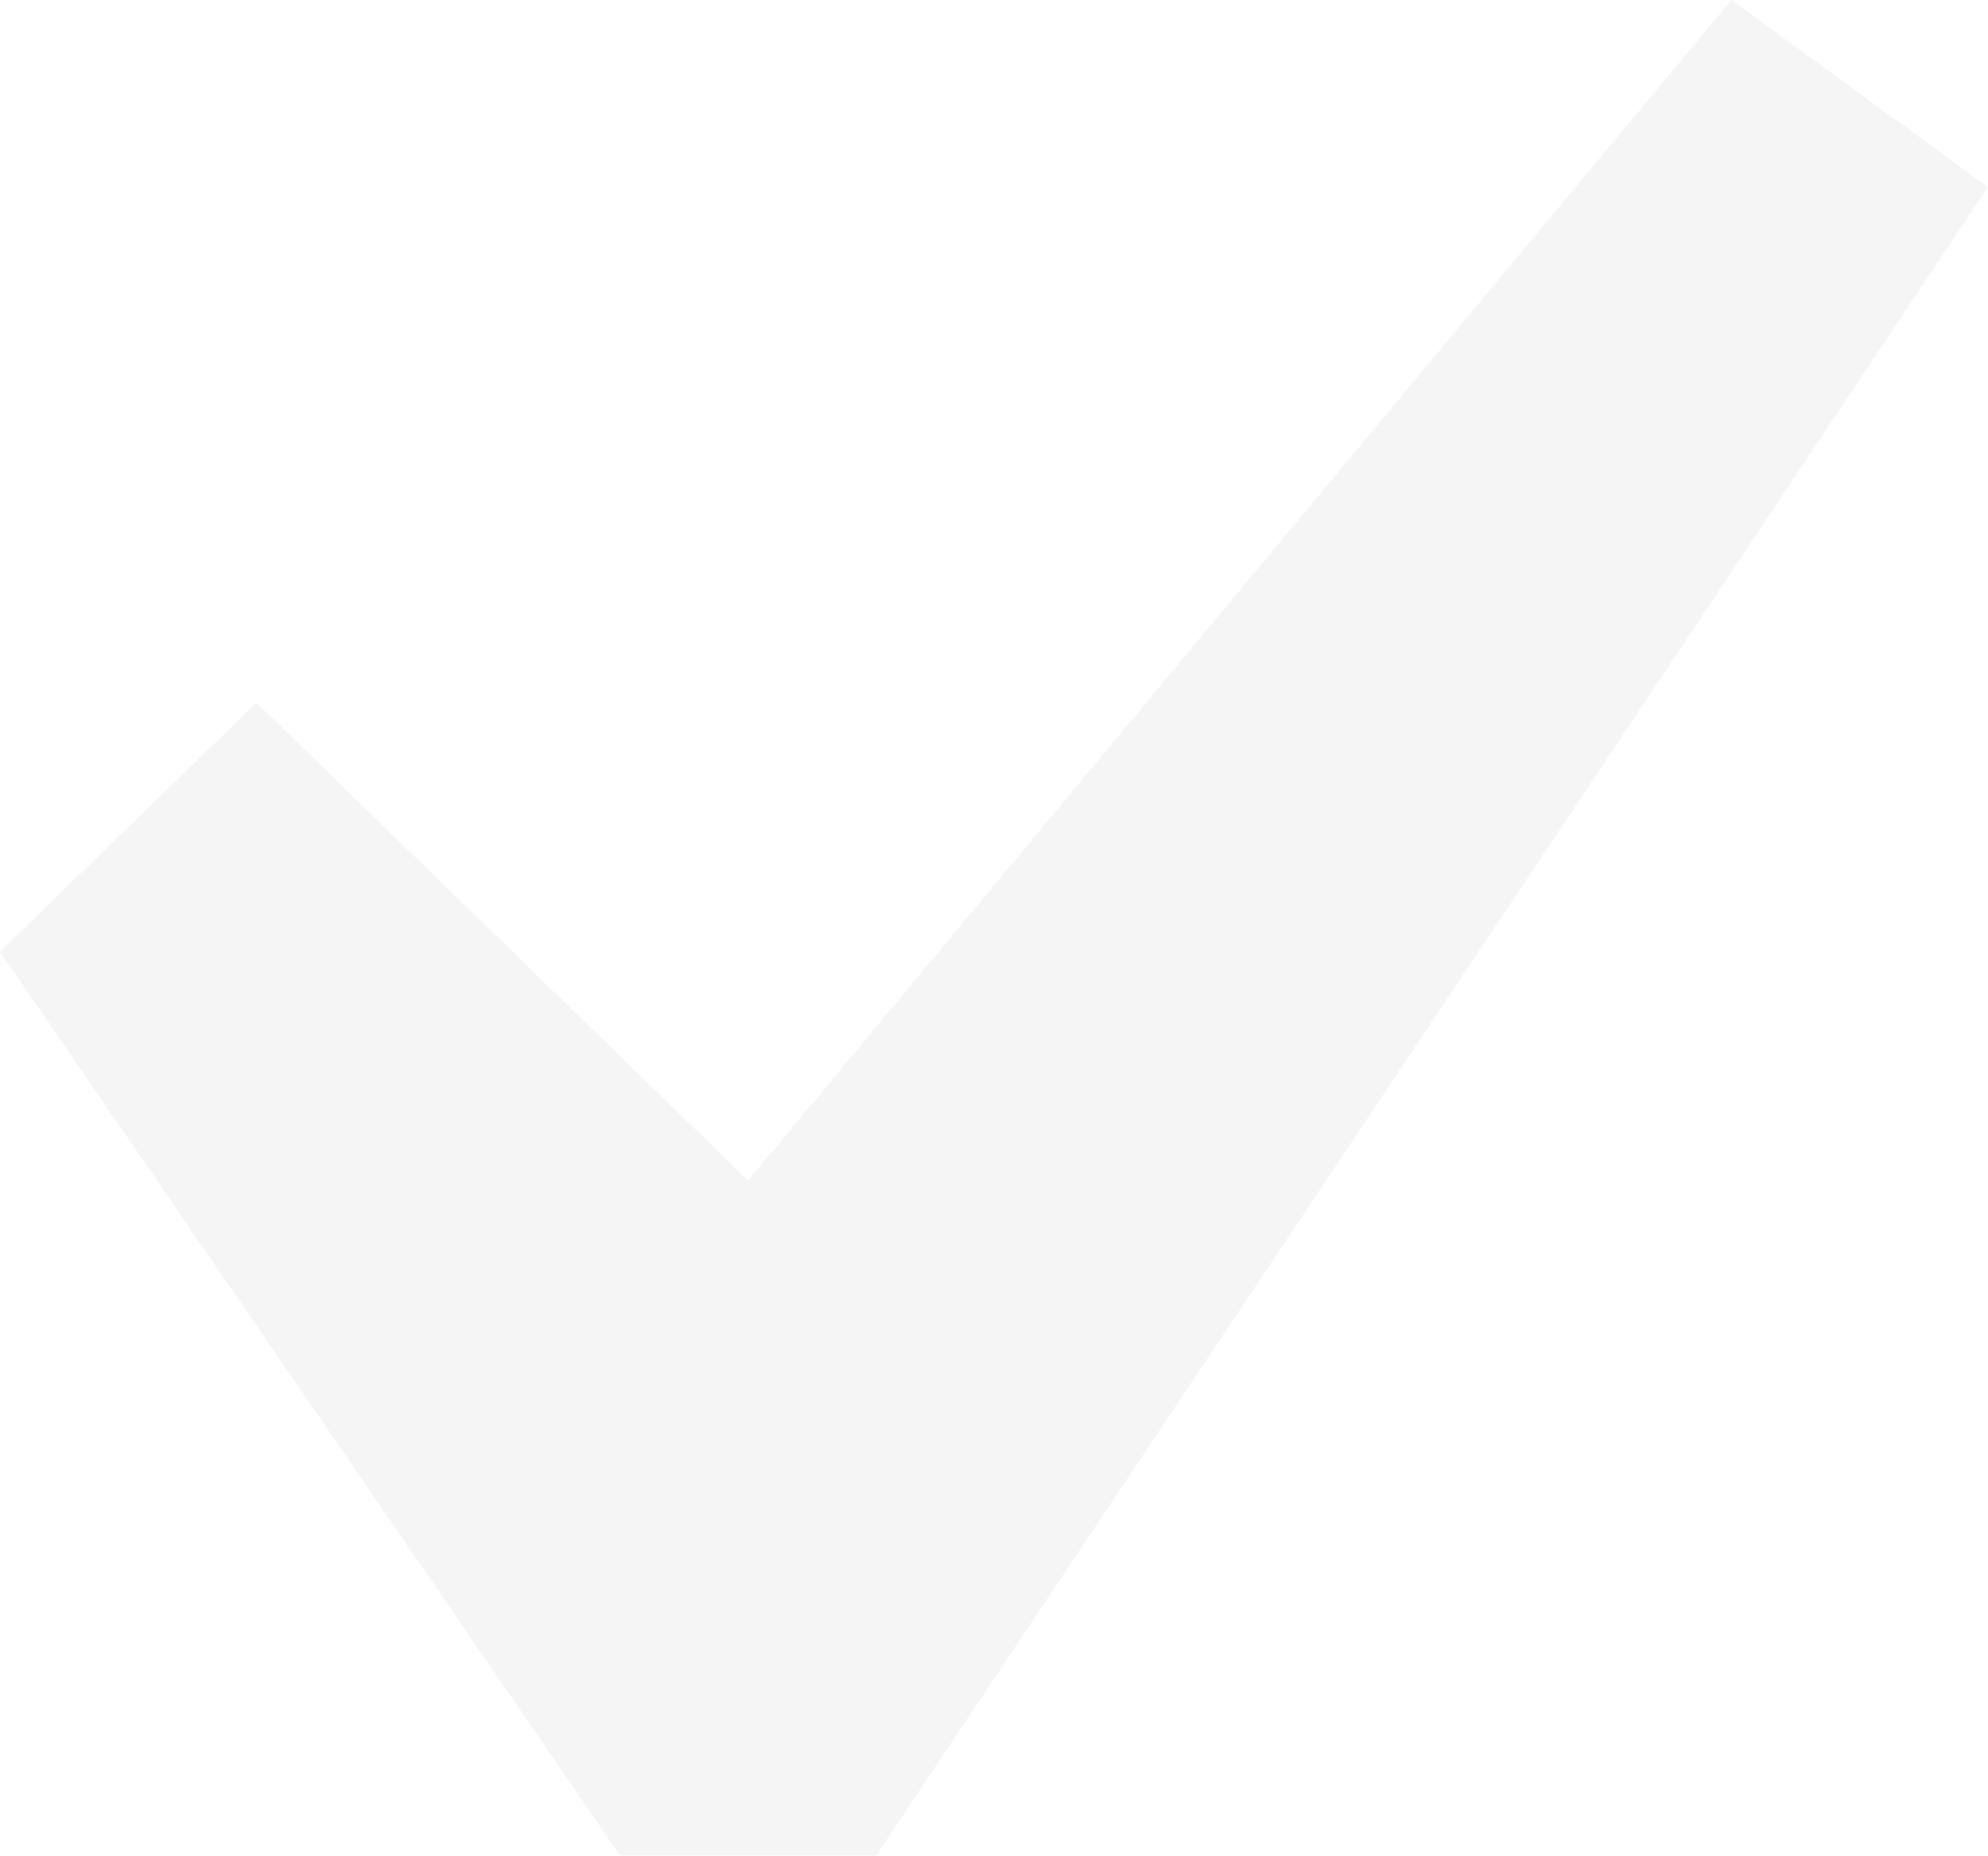
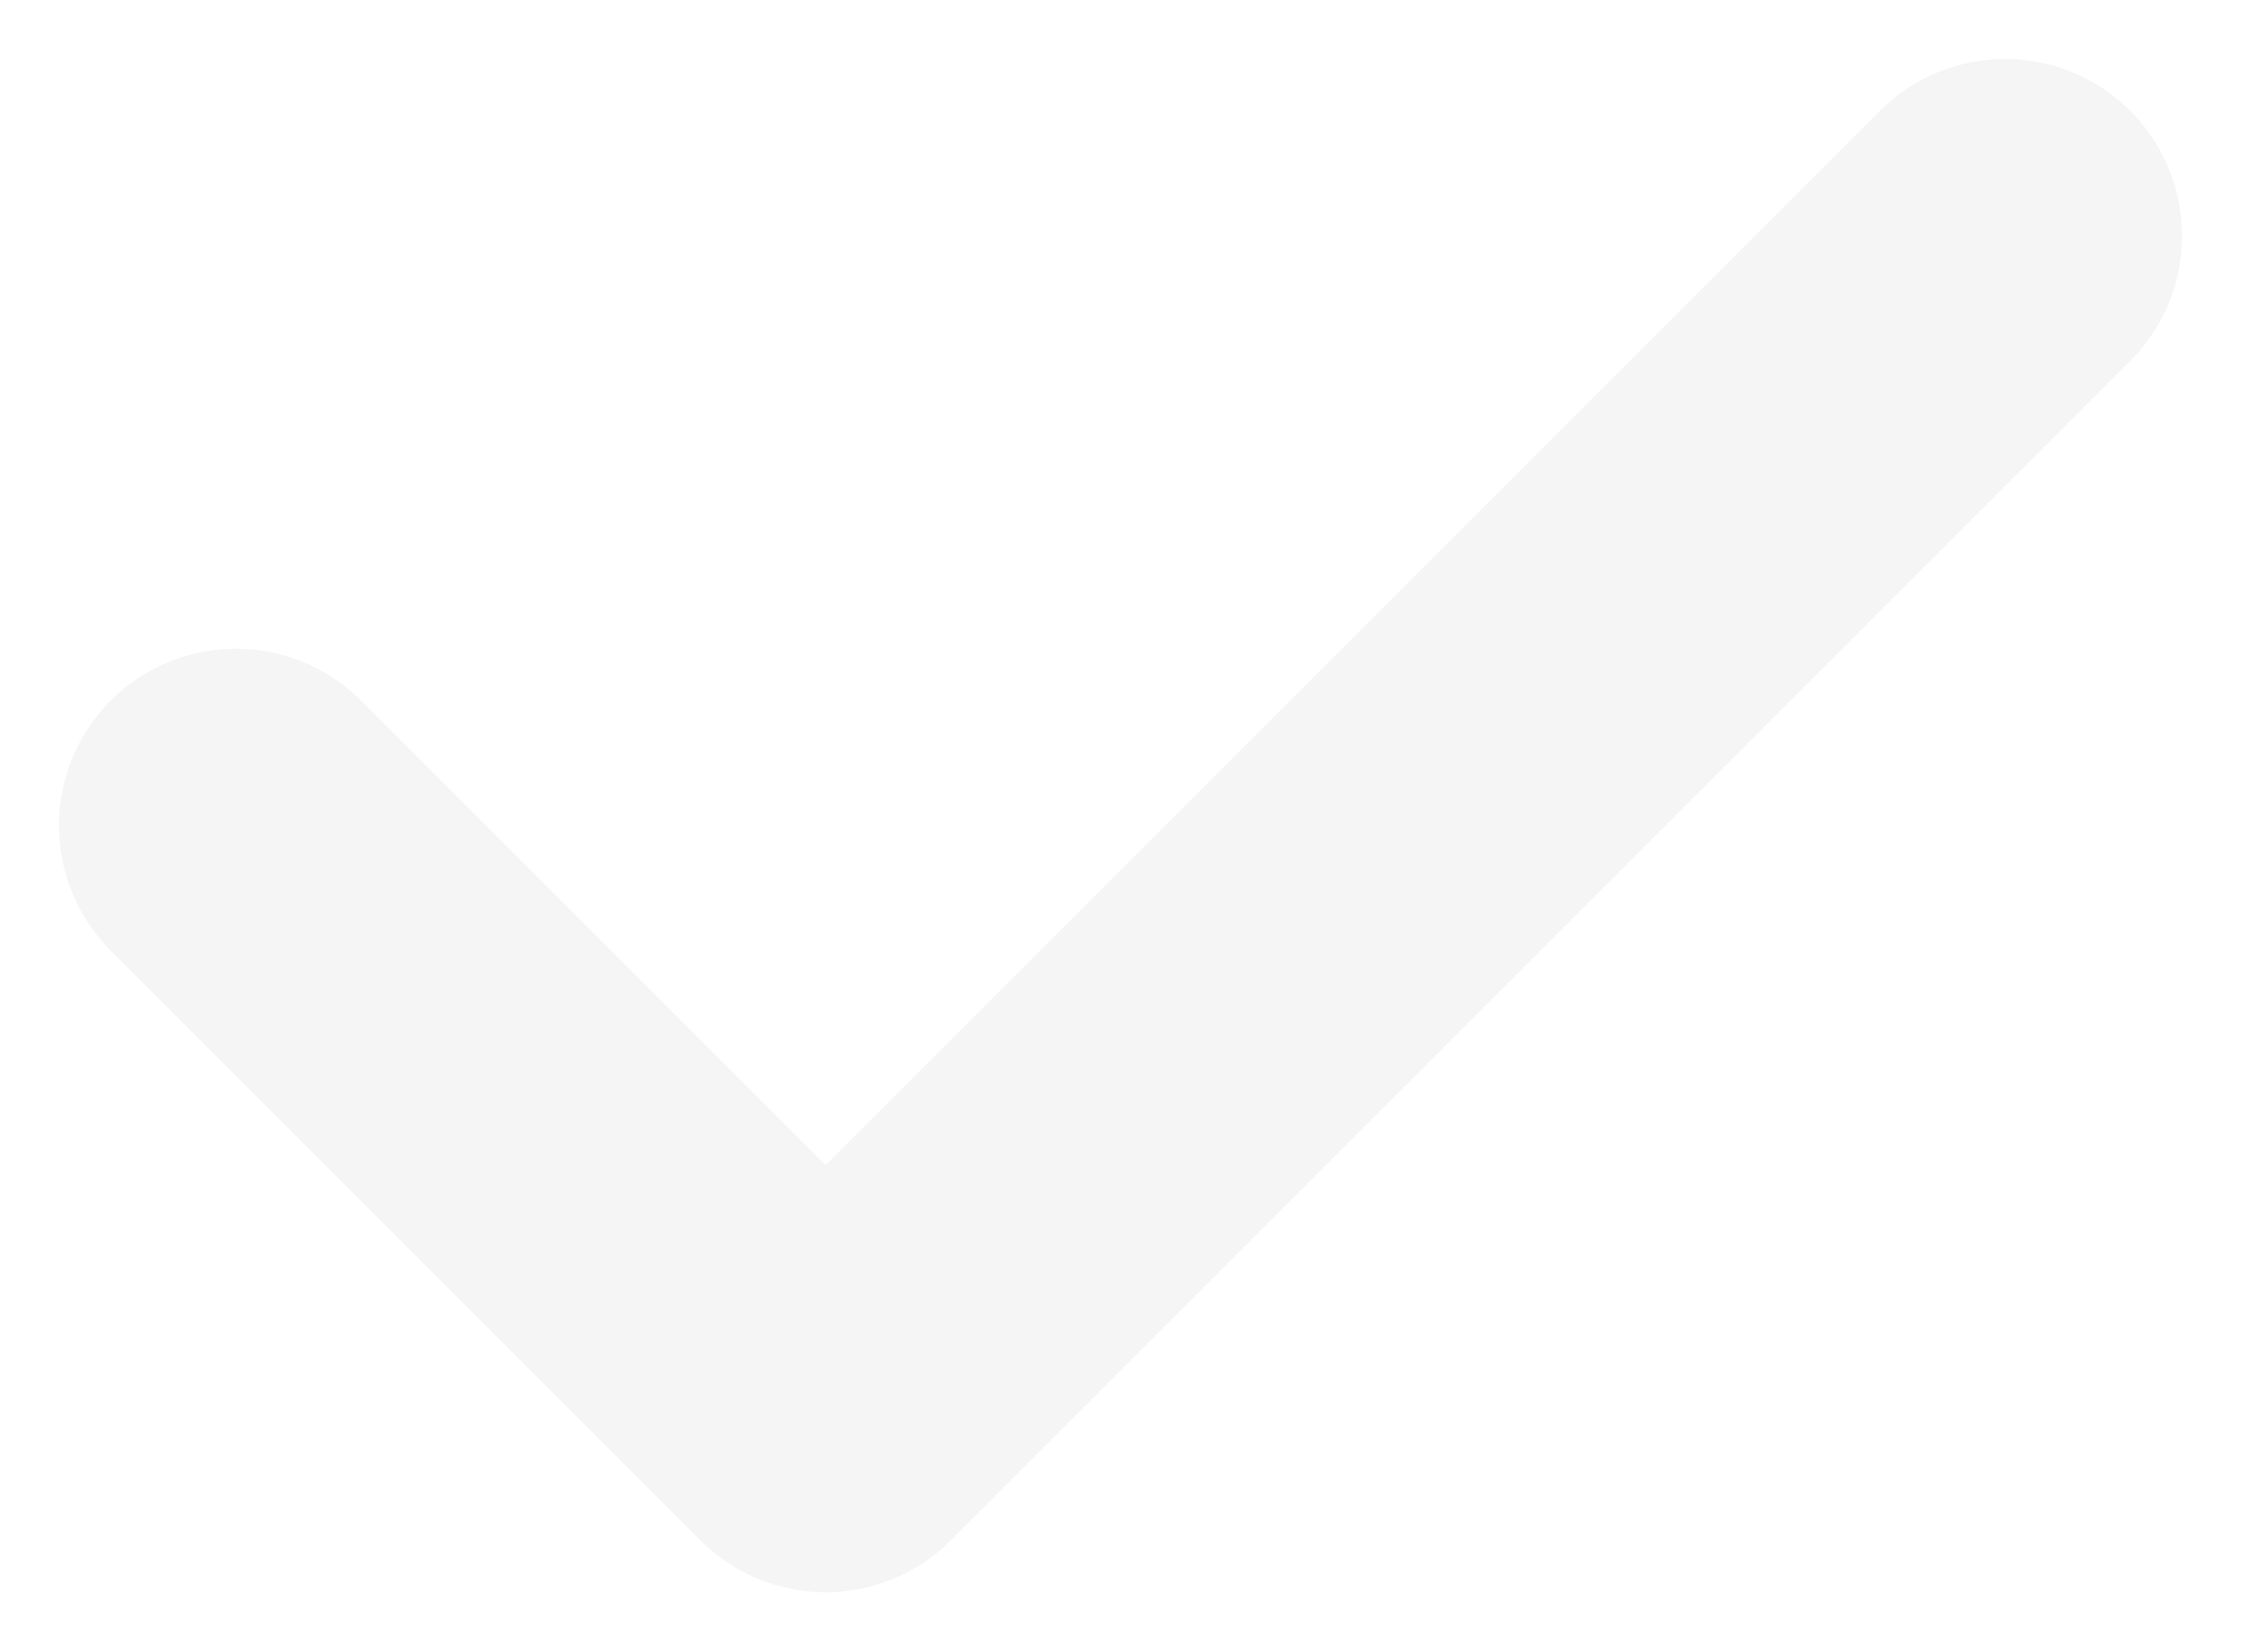
- <svg xmlns="http://www.w3.org/2000/svg" width="15" height="14" fill="none" viewBox="0 0 15 14">
-   <path fill="#F5F5F5" d="M13.065 0L15 1.412 6.612 14H4.678L0 7.18l1.935-1.877 3.71 3.605L13.065 0z" />
+ <svg xmlns="http://www.w3.org/2000/svg" width="19" height="14" fill="none" viewBox="0 0 19 14">
+   <path stroke="#F5F5F5" stroke-linecap="round" stroke-width="3" d="M2 7l5 5M7 12L17 2" />
</svg>
